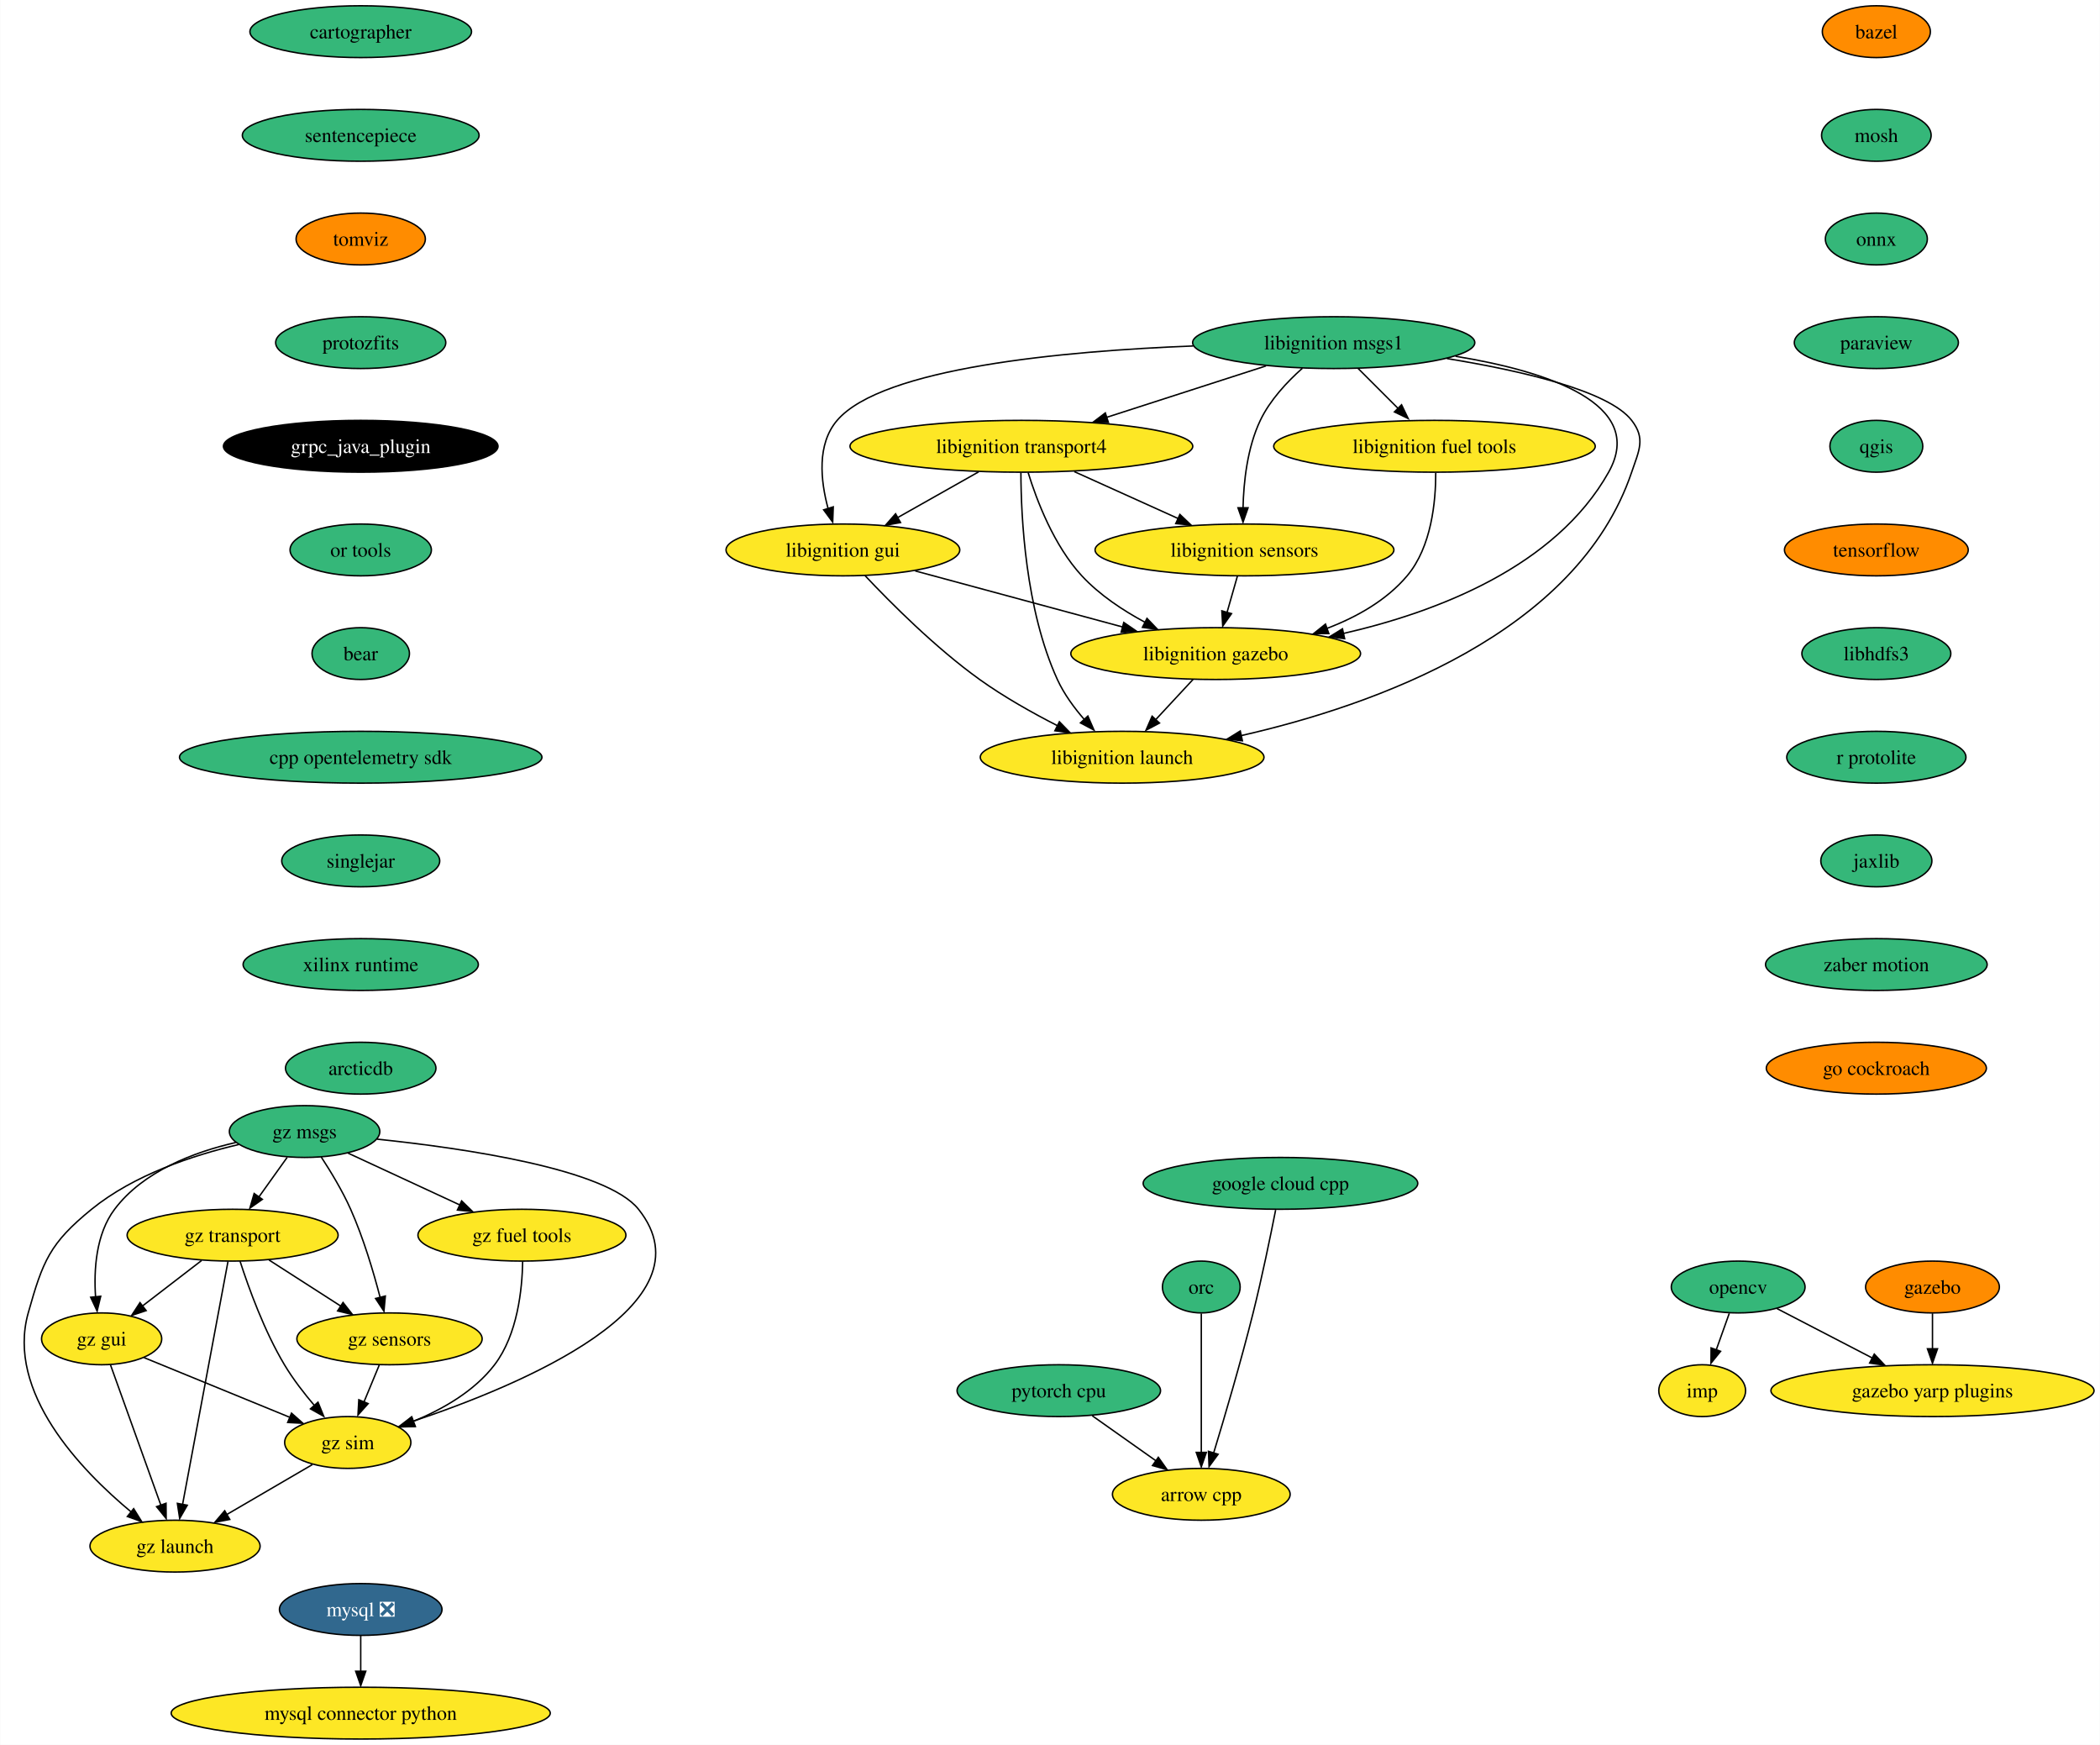
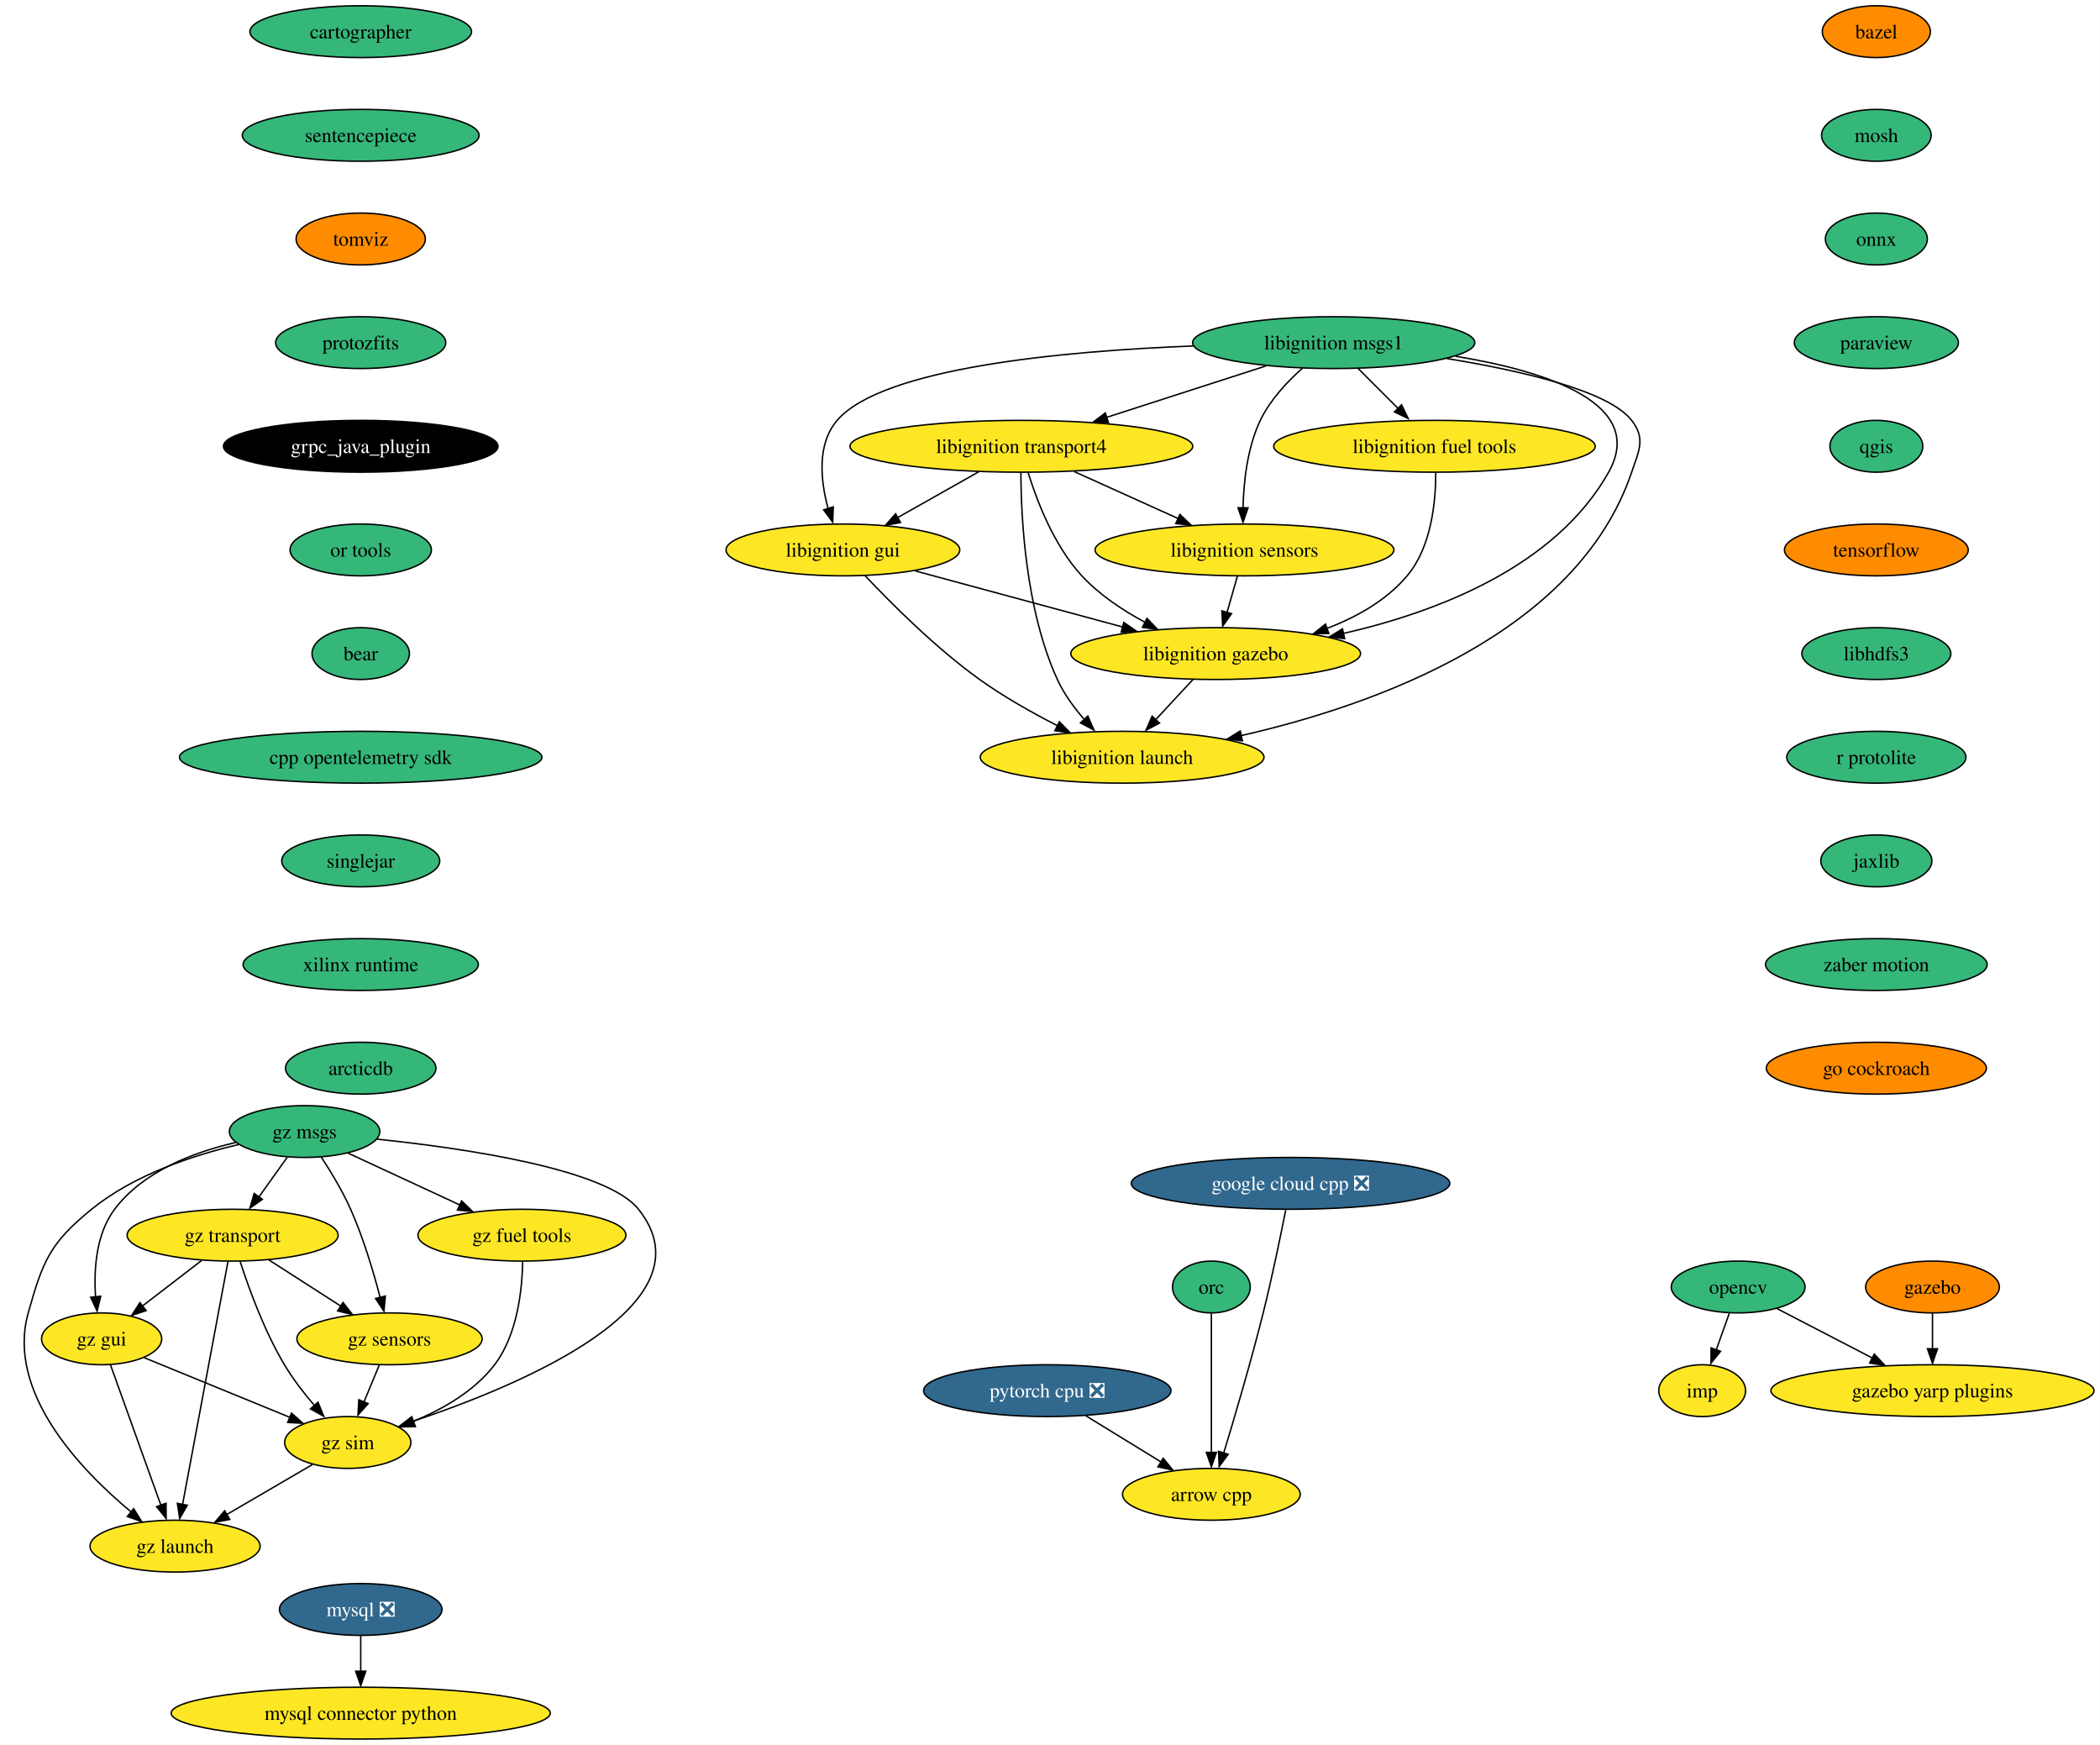
<svg xmlns="http://www.w3.org/2000/svg" xmlns:xlink="http://www.w3.org/1999/xlink" width="1459pt" height="1212pt" viewBox="0.00 0.00 1458.71 1212.00">
  <g id="graph0" class="graph" transform="scale(1 1) rotate(0) translate(4 1208)">
    <polygon fill="white" stroke="none" points="-4,4 -4,-1208 1454.71,-1208 1454.71,4 -4,4" />
    <g id="node1" class="node">
      <g id="a_node1">
        <a xlink:href="https://github.com/conda-forge/arrow-cpp-feedstock" xlink:title="arrow cpp">
-           <ellipse fill="#fde725" stroke="black" cx="830.47" cy="-170" rx="61.73" ry="18" />
-           <text text-anchor="middle" x="830.47" y="-165.32" font-family="Times,serif" font-size="14.00">arrow cpp</text>
+           <ellipse fill="#fde725" stroke="black" cx="837.47" cy="-170" rx="61.73" ry="18" />
+           <text text-anchor="middle" x="837.47" y="-165.32" font-family="Times,serif" font-size="14.00">arrow cpp</text>
        </a>
      </g>
    </g>
    <g id="node2" class="node">
      <g id="a_node2">
        <a xlink:href="https://github.com/conda-forge/bazel-feedstock" xlink:title="bazel">
          <ellipse fill="#ff8c00" stroke="black" cx="1299.47" cy="-1186" rx="37.53" ry="18" />
          <text text-anchor="middle" x="1299.47" y="-1181.33" font-family="Times,serif" font-size="14.00">bazel</text>
        </a>
      </g>
    </g>
    <g id="node3" class="node">
      <g id="a_node3">
        <a xlink:href="https://github.com/conda-forge/mosh-feedstock" xlink:title="mosh">
          <ellipse fill="#35b779" stroke="black" cx="1299.47" cy="-1114" rx="38.06" ry="18" />
          <text text-anchor="middle" x="1299.47" y="-1109.33" font-family="Times,serif" font-size="14.00">mosh</text>
        </a>
      </g>
    </g>
    <g id="node4" class="node">
      <g id="a_node4">
        <a xlink:href="https://github.com/conda-forge/onnx-feedstock" xlink:title="onnx">
          <ellipse fill="#35b779" stroke="black" cx="1299.47" cy="-1042" rx="35.42" ry="18" />
          <text text-anchor="middle" x="1299.47" y="-1037.33" font-family="Times,serif" font-size="14.00">onnx</text>
        </a>
      </g>
    </g>
    <g id="node7" class="node">
      <g id="a_node7">
        <a xlink:href="https://github.com/conda-forge/paraview-feedstock" xlink:title="paraview">
          <ellipse fill="#35b779" stroke="black" cx="1299.47" cy="-970" rx="57" ry="18" />
          <text text-anchor="middle" x="1299.47" y="-965.33" font-family="Times,serif" font-size="14.00">paraview</text>
        </a>
      </g>
    </g>
    <g id="node5" class="node">
      <g id="a_node5">
        <a xlink:href="https://github.com/conda-forge/mysql-feedstock/pull/78" xlink:title="mysql ❎">
          <ellipse fill="#31688e" stroke="black" cx="246.47" cy="-90" rx="56.47" ry="18" />
          <text text-anchor="middle" x="246.47" y="-85.33" font-family="Times,serif" font-size="14.00" fill="white">mysql ❎</text>
        </a>
      </g>
    </g>
    <g id="node6" class="node">
      <g id="a_node6">
        <a xlink:href="https://github.com/conda-forge/mysql-connector-python-feedstock" xlink:title="mysql connector python">
          <ellipse fill="#fde725" stroke="black" cx="246.47" cy="-18" rx="131.7" ry="18" />
          <text text-anchor="middle" x="246.47" y="-13.32" font-family="Times,serif" font-size="14.00">mysql connector python</text>
        </a>
      </g>
    </g>
    <g id="edge3" class="edge">
      <path fill="none" stroke="black" d="M246.47,-71.7C246.47,-64.24 246.47,-55.32 246.47,-46.97" />
      <polygon fill="black" stroke="black" points="249.97,-47.1 246.47,-37.1 242.97,-47.1 249.97,-47.1" />
    </g>
    <g id="node11" class="node">
      <g id="a_node11">
        <a xlink:href="https://github.com/conda-forge/qgis-feedstock" xlink:title="qgis">
          <ellipse fill="#35b779" stroke="black" cx="1299.47" cy="-898" rx="32.27" ry="18" />
          <text text-anchor="middle" x="1299.47" y="-893.33" font-family="Times,serif" font-size="14.00">qgis</text>
        </a>
      </g>
    </g>
    <g id="node8" class="node">
      <g id="a_node8">
        <a xlink:href="https://github.com/conda-forge/opencv-feedstock" xlink:title="opencv">
          <ellipse fill="#35b779" stroke="black" cx="1203.47" cy="-314" rx="46.47" ry="18" />
          <text text-anchor="middle" x="1203.47" y="-309.32" font-family="Times,serif" font-size="14.00">opencv</text>
        </a>
      </g>
    </g>
    <g id="node9" class="node">
      <g id="a_node9">
        <a xlink:href="https://github.com/conda-forge/imp-feedstock" xlink:title="imp">
          <ellipse fill="#fde725" stroke="black" cx="1178.47" cy="-242" rx="30.16" ry="18" />
          <text text-anchor="middle" x="1178.47" y="-237.32" font-family="Times,serif" font-size="14.00">imp</text>
        </a>
      </g>
    </g>
    <g id="edge5" class="edge">
      <path fill="none" stroke="black" d="M1197.29,-295.7C1194.57,-288.07 1191.3,-278.92 1188.26,-270.4" />
      <polygon fill="black" stroke="black" points="1191.24,-269.34 1184.58,-261.1 1184.65,-271.7 1191.24,-269.34" />
    </g>
    <g id="node10" class="node">
      <g id="a_node10">
        <a xlink:href="https://github.com/conda-forge/gazebo-yarp-plugins-feedstock" xlink:title="gazebo yarp plugins">
          <ellipse fill="#fde725" stroke="black" cx="1338.47" cy="-242" rx="112.24" ry="18" />
          <text text-anchor="middle" x="1338.47" y="-237.32" font-family="Times,serif" font-size="14.00">gazebo yarp plugins</text>
        </a>
      </g>
    </g>
    <g id="edge6" class="edge">
      <path fill="none" stroke="black" d="M1230.47,-299C1249.42,-289.18 1275.13,-275.85 1296.71,-264.66" />
      <polygon fill="black" stroke="black" points="1298.03,-267.4 1305.3,-259.68 1294.81,-261.18 1298.03,-267.4" />
    </g>
    <g id="node12" class="node">
      <g id="a_node12">
        <a xlink:href="https://github.com/conda-forge/tensorflow-feedstock" xlink:title="tensorflow">
          <ellipse fill="#ff8c00" stroke="black" cx="1299.47" cy="-826" rx="63.84" ry="18" />
          <text text-anchor="middle" x="1299.47" y="-821.33" font-family="Times,serif" font-size="14.00">tensorflow</text>
        </a>
      </g>
    </g>
    <g id="node13" class="node">
      <g id="a_node13">
        <a xlink:href="https://github.com/conda-forge/libhdfs3-feedstock" xlink:title="libhdfs3">
          <ellipse fill="#35b779" stroke="black" cx="1299.47" cy="-754" rx="51.74" ry="18" />
          <text text-anchor="middle" x="1299.47" y="-749.33" font-family="Times,serif" font-size="14.00">libhdfs3</text>
        </a>
      </g>
    </g>
    <g id="node14" class="node">
      <g id="a_node14">
        <a xlink:href="https://github.com/conda-forge/r-protolite-feedstock" xlink:title="r protolite">
          <ellipse fill="#35b779" stroke="black" cx="1299.47" cy="-682" rx="62.26" ry="18" />
          <text text-anchor="middle" x="1299.47" y="-677.33" font-family="Times,serif" font-size="14.00">r protolite</text>
        </a>
      </g>
    </g>
    <g id="node15" class="node">
      <g id="a_node15">
        <a xlink:href="https://github.com/conda-forge/jaxlib-feedstock" xlink:title="jaxlib">
          <ellipse fill="#35b779" stroke="black" cx="1299.47" cy="-610" rx="38.58" ry="18" />
          <text text-anchor="middle" x="1299.47" y="-605.33" font-family="Times,serif" font-size="14.00">jaxlib</text>
        </a>
      </g>
    </g>
    <g id="node18" class="node">
      <g id="a_node18">
        <a xlink:href="https://github.com/conda-forge/zaber-motion-feedstock" xlink:title="zaber motion">
          <ellipse fill="#35b779" stroke="black" cx="1299.47" cy="-538" rx="76.99" ry="18" />
          <text text-anchor="middle" x="1299.47" y="-533.33" font-family="Times,serif" font-size="14.00">zaber motion</text>
        </a>
      </g>
    </g>
    <g id="node16" class="node">
      <g id="a_node16">
-         <a xlink:href="https://github.com/conda-forge/pytorch-cpu-feedstock" xlink:title="pytorch cpu">
-           <ellipse fill="#35b779" stroke="black" cx="731.47" cy="-242" rx="70.68" ry="18" />
-           <text text-anchor="middle" x="731.47" y="-237.32" font-family="Times,serif" font-size="14.00">pytorch cpu</text>
+         <a xlink:href="https://github.com/conda-forge/pytorch-cpu-feedstock/pull/170" xlink:title="pytorch cpu ❎">
+           <ellipse fill="#31688e" stroke="black" cx="723.47" cy="-242" rx="85.93" ry="18" />
+           <text text-anchor="middle" x="723.47" y="-237.32" font-family="Times,serif" font-size="14.00" fill="white">pytorch cpu ❎</text>
        </a>
      </g>
    </g>
    <g id="edge12" class="edge">
-       <path fill="none" stroke="black" d="M754.68,-224.59C767.94,-215.22 784.73,-203.34 799.14,-193.16" />
-       <polygon fill="black" stroke="black" points="800.61,-195.7 806.75,-187.07 796.56,-189.98 800.61,-195.7" />
+       <path fill="none" stroke="black" d="M750.2,-224.59C765.86,-214.97 785.81,-202.72 802.69,-192.36" />
+       <polygon fill="black" stroke="black" points="804.01,-195.04 810.7,-186.83 800.34,-189.08 804.01,-195.04" />
    </g>
    <g id="node17" class="node">
      <g id="a_node17">
        <a xlink:href="https://github.com/conda-forge/orc-feedstock" xlink:title="orc">
-           <ellipse fill="#35b779" stroke="black" cx="830.47" cy="-314" rx="27.01" ry="18" />
-           <text text-anchor="middle" x="830.47" y="-309.32" font-family="Times,serif" font-size="14.00">orc</text>
+           <ellipse fill="#35b779" stroke="black" cx="837.47" cy="-314" rx="27.01" ry="18" />
+           <text text-anchor="middle" x="837.47" y="-309.32" font-family="Times,serif" font-size="14.00">orc</text>
        </a>
      </g>
    </g>
    <g id="edge13" class="edge">
-       <path fill="none" stroke="black" d="M830.47,-295.59C830.47,-271.5 830.47,-227.75 830.47,-199.03" />
-       <polygon fill="black" stroke="black" points="833.97,-199.11 830.47,-189.11 826.97,-199.11 833.97,-199.11" />
+       <path fill="none" stroke="black" d="M837.47,-295.59C837.47,-271.5 837.47,-227.75 837.47,-199.03" />
+       <polygon fill="black" stroke="black" points="840.97,-199.11 837.47,-189.11 833.97,-199.11 840.97,-199.11" />
    </g>
    <g id="node27" class="node">
      <g id="a_node27">
        <a xlink:href="https://github.com/conda-forge/go-cockroach-feedstock" xlink:title="go cockroach">
          <ellipse fill="#ff8c00" stroke="black" cx="1299.47" cy="-466" rx="76.46" ry="18" />
          <text text-anchor="middle" x="1299.47" y="-461.32" font-family="Times,serif" font-size="14.00">go cockroach</text>
        </a>
      </g>
    </g>
    <g id="node19" class="node">
      <g id="a_node19">
        <a xlink:href="https://github.com/conda-forge/libignition-transport4-feedstock" xlink:title="libignition transport4">
          <ellipse fill="#fde725" stroke="black" cx="705.47" cy="-898" rx="119.08" ry="18" />
          <text text-anchor="middle" x="705.47" y="-893.33" font-family="Times,serif" font-size="14.00">libignition transport4</text>
        </a>
      </g>
    </g>
    <g id="node20" class="node">
      <g id="a_node20">
        <a xlink:href="https://github.com/conda-forge/libignition-sensors-feedstock" xlink:title="libignition sensors">
          <ellipse fill="#fde725" stroke="black" cx="860.47" cy="-826" rx="103.82" ry="18" />
          <text text-anchor="middle" x="860.47" y="-821.33" font-family="Times,serif" font-size="14.00">libignition sensors</text>
        </a>
      </g>
    </g>
    <g id="edge15" class="edge">
      <path fill="none" stroke="black" d="M742.21,-880.41C763.81,-870.66 791.32,-858.23 814.37,-847.82" />
      <polygon fill="black" stroke="black" points="815.6,-850.65 823.27,-843.35 812.72,-844.28 815.6,-850.65" />
    </g>
    <g id="node21" class="node">
      <g id="a_node21">
        <a xlink:href="https://github.com/conda-forge/libignition-gui-feedstock" xlink:title="libignition gui">
          <ellipse fill="#fde725" stroke="black" cx="581.47" cy="-826" rx="81.2" ry="18" />
          <text text-anchor="middle" x="581.47" y="-821.33" font-family="Times,serif" font-size="14.00">libignition gui</text>
        </a>
      </g>
    </g>
    <g id="edge16" class="edge">
      <path fill="none" stroke="black" d="M675.77,-880.23C658.81,-870.66 637.37,-858.56 619.23,-848.31" />
      <polygon fill="black" stroke="black" points="621.51,-845.02 611.08,-843.15 618.07,-851.11 621.51,-845.02" />
    </g>
    <g id="node22" class="node">
      <g id="a_node22">
        <a xlink:href="https://github.com/conda-forge/libignition-gazebo-feedstock" xlink:title="libignition gazebo">
          <ellipse fill="#fde725" stroke="black" cx="840.47" cy="-754" rx="100.66" ry="18" />
          <text text-anchor="middle" x="840.47" y="-749.33" font-family="Times,serif" font-size="14.00">libignition gazebo</text>
        </a>
      </g>
    </g>
    <g id="edge17" class="edge">
      <path fill="none" stroke="black" d="M710.14,-879.8C716.12,-860.43 728.09,-828.94 747.47,-808 759.71,-794.79 776,-783.98 791.53,-775.66" />
      <polygon fill="black" stroke="black" points="792.74,-778.46 800.06,-770.8 789.56,-772.22 792.74,-778.46" />
    </g>
    <g id="node23" class="node">
      <g id="a_node23">
        <a xlink:href="https://github.com/conda-forge/libignition-launch-feedstock" xlink:title="libignition launch">
          <ellipse fill="#fde725" stroke="black" cx="775.47" cy="-682" rx="98.56" ry="18" />
          <text text-anchor="middle" x="775.47" y="-677.33" font-family="Times,serif" font-size="14.00">libignition launch</text>
        </a>
      </g>
    </g>
    <g id="edge18" class="edge">
      <path fill="none" stroke="black" d="M705.14,-879.68C705.21,-849.2 708.24,-784.62 730.47,-736 735.09,-725.9 742.21,-716.21 749.43,-707.94" />
      <polygon fill="black" stroke="black" points="751.66,-710.6 755.89,-700.89 746.52,-705.85 751.66,-710.6" />
    </g>
    <g id="edge19" class="edge">
      <path fill="none" stroke="black" d="M855.53,-807.7C853.37,-800.15 850.79,-791.12 848.38,-782.68" />
      <polygon fill="black" stroke="black" points="851.47,-781.76 845.36,-773.1 844.74,-783.68 851.47,-781.76" />
    </g>
    <g id="edge20" class="edge">
      <path fill="none" stroke="black" d="M631.72,-811.42C672.85,-800.3 731.31,-784.5 775.9,-772.45" />
      <polygon fill="black" stroke="black" points="776.61,-775.62 785.35,-769.63 774.78,-768.86 776.61,-775.62" />
    </g>
    <g id="edge21" class="edge">
      <path fill="none" stroke="black" d="M596.82,-808.18C614.72,-789.17 645.8,-758 676.47,-736 693.32,-723.92 713.24,-712.73 730.79,-703.78" />
      <polygon fill="black" stroke="black" points="731.88,-706.65 739.26,-699.05 728.75,-700.39 731.88,-706.65" />
    </g>
    <g id="edge22" class="edge">
      <path fill="none" stroke="black" d="M824.74,-736.05C816.83,-727.54 807.11,-717.07 798.39,-707.68" />
      <polygon fill="black" stroke="black" points="801.43,-705.74 792.06,-700.79 796.3,-710.5 801.43,-705.74" />
    </g>
    <g id="node24" class="node">
      <g id="a_node24">
        <a xlink:href="https://github.com/conda-forge/libignition-msgs1-feedstock" xlink:title="libignition msgs1">
          <ellipse fill="#35b779" stroke="black" cx="922.47" cy="-970" rx="98.03" ry="18" />
          <text text-anchor="middle" x="922.47" y="-965.33" font-family="Times,serif" font-size="14.00">libignition msgs1</text>
        </a>
      </g>
    </g>
    <g id="edge23" class="edge">
      <path fill="none" stroke="black" d="M875.39,-953.81C842.83,-943.31 799.26,-929.25 764.4,-918.01" />
      <polygon fill="black" stroke="black" points="765.94,-914.51 755.35,-914.77 763.79,-921.17 765.94,-914.51" />
    </g>
    <g id="edge24" class="edge">
      <path fill="none" stroke="black" d="M900.69,-952.2C890.07,-942.76 878.17,-930.06 871.47,-916 862.42,-897 859.86,-873.25 859.46,-855.07" />
      <polygon fill="black" stroke="black" points="862.96,-855.29 859.46,-845.29 855.96,-855.29 862.96,-855.29" />
    </g>
    <g id="edge25" class="edge">
      <path fill="none" stroke="black" d="M824.93,-967.69C734.33,-964.15 608.85,-952.56 577.47,-916 563.26,-899.44 565.93,-874.1 571.19,-854.69" />
      <polygon fill="black" stroke="black" points="574.78,-855.92 574.38,-845.33 568.09,-853.85 574.78,-855.92" />
    </g>
    <g id="edge26" class="edge">
      <path fill="none" stroke="black" d="M1007.1,-960.52C1069.91,-950.26 1140.38,-927.93 1113.47,-880 1076.5,-814.12 993.89,-782.77 929.17,-767.97" />
      <polygon fill="black" stroke="black" points="930.05,-764.36 919.53,-765.65 928.56,-771.2 930.05,-764.36" />
    </g>
    <g id="edge27" class="edge">
      <path fill="none" stroke="black" d="M1001.1,-958.94C1052.7,-950.54 1113.49,-936.59 1129.47,-916 1139.28,-903.36 1134.6,-895.16 1129.47,-880 1091.54,-767.85 950.43,-718.01 858.23,-697.03" />
      <polygon fill="black" stroke="black" points="859.04,-693.4 848.52,-694.67 857.54,-700.24 859.04,-693.4" />
    </g>
    <g id="node25" class="node">
      <g id="a_node25">
        <a xlink:href="https://github.com/conda-forge/libignition-fuel-tools-feedstock" xlink:title="libignition fuel tools">
          <ellipse fill="#fde725" stroke="black" cx="992.47" cy="-898" rx="111.71" ry="18" />
          <text text-anchor="middle" x="992.47" y="-893.33" font-family="Times,serif" font-size="14.00">libignition fuel tools</text>
        </a>
      </g>
    </g>
    <g id="edge28" class="edge">
      <path fill="none" stroke="black" d="M939.42,-952.05C947.89,-943.58 958.31,-933.17 967.66,-923.82" />
      <polygon fill="black" stroke="black" points="969.6,-926.82 974.2,-917.28 964.65,-921.87 969.6,-926.82" />
    </g>
    <g id="edge29" class="edge">
      <path fill="none" stroke="black" d="M993.35,-879.52C993.39,-859.89 990.49,-828.16 973.47,-808 959.08,-790.94 938.41,-779.33 917.65,-771.44" />
      <polygon fill="black" stroke="black" points="919.08,-767.88 908.48,-767.86 916.75,-774.48 919.08,-767.88" />
    </g>
    <g id="node26" class="node">
      <g id="a_node26">
        <a xlink:href="https://github.com/conda-forge/gazebo-feedstock" xlink:title="gazebo">
          <ellipse fill="#ff8c00" stroke="black" cx="1338.47" cy="-314" rx="46.47" ry="18" />
          <text text-anchor="middle" x="1338.47" y="-309.32" font-family="Times,serif" font-size="14.00">gazebo</text>
        </a>
      </g>
    </g>
    <g id="edge30" class="edge">
      <path fill="none" stroke="black" d="M1338.47,-295.7C1338.47,-288.24 1338.47,-279.32 1338.47,-270.97" />
      <polygon fill="black" stroke="black" points="1341.97,-271.1 1338.47,-261.1 1334.97,-271.1 1341.97,-271.1" />
    </g>
    <g id="node28" class="node">
      <g id="a_node28">
-         <a xlink:href="https://github.com/conda-forge/google-cloud-cpp-feedstock" xlink:title="google cloud cpp">
-           <ellipse fill="#35b779" stroke="black" cx="885.47" cy="-386" rx="95.4" ry="18" />
-           <text text-anchor="middle" x="885.47" y="-381.32" font-family="Times,serif" font-size="14.00">google cloud cpp</text>
+         <a xlink:href="https://github.com/conda-forge/google-cloud-cpp-feedstock/pull/137" xlink:title="google cloud cpp ❎">
+           <ellipse fill="#31688e" stroke="black" cx="892.47" cy="-386" rx="110.66" ry="18" />
+           <text text-anchor="middle" x="892.47" y="-381.32" font-family="Times,serif" font-size="14.00" fill="white">google cloud cpp ❎</text>
        </a>
      </g>
    </g>
    <g id="edge32" class="edge">
-       <path fill="none" stroke="black" d="M882.12,-367.52C878.57,-349.52 872.65,-320.68 866.47,-296 858.02,-262.22 846.69,-223.79 839.01,-198.56" />
-       <polygon fill="black" stroke="black" points="842.14,-197.82 835.87,-189.29 835.45,-199.87 842.14,-197.82" />
+       <path fill="none" stroke="black" d="M889.12,-367.52C885.57,-349.52 879.65,-320.68 873.47,-296 865.02,-262.22 853.69,-223.79 846.01,-198.56" />
+       <polygon fill="black" stroke="black" points="849.14,-197.82 842.87,-189.29 842.45,-199.87 849.14,-197.82" />
    </g>
    <g id="node29" class="node">
      <g id="a_node29">
        <a xlink:href="https://github.com/conda-forge/cartographer-feedstock" xlink:title="cartographer">
          <ellipse fill="#35b779" stroke="black" cx="246.47" cy="-1186" rx="76.99" ry="18" />
          <text text-anchor="middle" x="246.47" y="-1181.33" font-family="Times,serif" font-size="14.00">cartographer</text>
        </a>
      </g>
    </g>
    <g id="node30" class="node">
      <g id="a_node30">
        <a xlink:href="https://github.com/conda-forge/sentencepiece-feedstock" xlink:title="sentencepiece">
          <ellipse fill="#35b779" stroke="black" cx="246.47" cy="-1114" rx="82.25" ry="18" />
          <text text-anchor="middle" x="246.47" y="-1109.33" font-family="Times,serif" font-size="14.00">sentencepiece</text>
        </a>
      </g>
    </g>
    <g id="node31" class="node">
      <g id="a_node31">
        <a xlink:href="https://github.com/conda-forge/tomviz-feedstock" xlink:title="tomviz">
          <ellipse fill="#ff8c00" stroke="black" cx="246.47" cy="-1042" rx="44.9" ry="18" />
          <text text-anchor="middle" x="246.47" y="-1037.33" font-family="Times,serif" font-size="14.00">tomviz</text>
        </a>
      </g>
    </g>
    <g id="node32" class="node">
      <g id="a_node32">
        <a xlink:href="https://github.com/conda-forge/protozfits-feedstock" xlink:title="protozfits">
          <ellipse fill="#35b779" stroke="black" cx="246.47" cy="-970" rx="59.1" ry="18" />
          <text text-anchor="middle" x="246.47" y="-965.33" font-family="Times,serif" font-size="14.00">protozfits</text>
        </a>
      </g>
    </g>
    <g id="node33" class="node">
      <g id="a_node33">
        <a xlink:href="https://github.com/conda-forge/grpc_java_plugin-feedstock" xlink:title="grpc_java_plugin">
          <ellipse fill="#000000" stroke="black" cx="246.47" cy="-898" rx="95.4" ry="18" />
          <text text-anchor="middle" x="246.47" y="-893.33" font-family="Times,serif" font-size="14.00" fill="white">grpc_java_plugin</text>
        </a>
      </g>
    </g>
    <g id="node34" class="node">
      <g id="a_node34">
        <a xlink:href="https://github.com/conda-forge/or-tools-feedstock" xlink:title="or tools">
          <ellipse fill="#35b779" stroke="black" cx="246.47" cy="-826" rx="49.1" ry="18" />
          <text text-anchor="middle" x="246.47" y="-821.33" font-family="Times,serif" font-size="14.00">or tools</text>
        </a>
      </g>
    </g>
    <g id="node35" class="node">
      <g id="a_node35">
        <a xlink:href="https://github.com/conda-forge/bear-feedstock" xlink:title="bear">
          <ellipse fill="#35b779" stroke="black" cx="246.47" cy="-754" rx="33.85" ry="18" />
          <text text-anchor="middle" x="246.47" y="-749.33" font-family="Times,serif" font-size="14.00">bear</text>
        </a>
      </g>
    </g>
    <g id="node36" class="node">
      <g id="a_node36">
        <a xlink:href="https://github.com/conda-forge/cpp-opentelemetry-sdk-feedstock" xlink:title="cpp opentelemetry sdk">
          <ellipse fill="#35b779" stroke="black" cx="246.47" cy="-682" rx="125.92" ry="18" />
          <text text-anchor="middle" x="246.47" y="-677.33" font-family="Times,serif" font-size="14.00">cpp opentelemetry sdk</text>
        </a>
      </g>
    </g>
    <g id="node37" class="node">
      <g id="a_node37">
        <a xlink:href="https://github.com/conda-forge/singlejar-feedstock" xlink:title="singlejar">
          <ellipse fill="#35b779" stroke="black" cx="246.47" cy="-610" rx="54.89" ry="18" />
          <text text-anchor="middle" x="246.47" y="-605.33" font-family="Times,serif" font-size="14.00">singlejar</text>
        </a>
      </g>
    </g>
    <g id="node38" class="node">
      <g id="a_node38">
        <a xlink:href="https://github.com/conda-forge/xilinx-runtime-feedstock" xlink:title="xilinx runtime">
          <ellipse fill="#35b779" stroke="black" cx="246.47" cy="-538" rx="81.72" ry="18" />
          <text text-anchor="middle" x="246.47" y="-533.33" font-family="Times,serif" font-size="14.00">xilinx runtime</text>
        </a>
      </g>
    </g>
    <g id="node39" class="node">
      <g id="a_node39">
        <a xlink:href="https://github.com/conda-forge/arcticdb-feedstock" xlink:title="arcticdb">
          <ellipse fill="#35b779" stroke="black" cx="246.47" cy="-466" rx="52.26" ry="18" />
          <text text-anchor="middle" x="246.47" y="-461.32" font-family="Times,serif" font-size="14.00">arcticdb</text>
        </a>
      </g>
    </g>
    <g id="node40" class="node">
      <g id="a_node40">
        <a xlink:href="https://github.com/conda-forge/gz-msgs-feedstock" xlink:title="gz msgs">
          <ellipse fill="#35b779" stroke="black" cx="207.47" cy="-422" rx="52.26" ry="18" />
          <text text-anchor="middle" x="207.47" y="-417.32" font-family="Times,serif" font-size="14.00">gz msgs</text>
        </a>
      </g>
    </g>
    <g id="node41" class="node">
      <g id="a_node41">
        <a xlink:href="https://github.com/conda-forge/gz-transport-feedstock" xlink:title="gz transport">
          <ellipse fill="#fde725" stroke="black" cx="157.47" cy="-350" rx="73.3" ry="18" />
          <text text-anchor="middle" x="157.47" y="-345.32" font-family="Times,serif" font-size="14.00">gz transport</text>
        </a>
      </g>
    </g>
    <g id="edge43" class="edge">
      <path fill="none" stroke="black" d="M195.37,-404.05C189.47,-395.8 182.26,-385.7 175.71,-376.54" />
      <polygon fill="black" stroke="black" points="178.13,-374.89 169.47,-368.79 172.43,-378.96 178.13,-374.89" />
    </g>
    <g id="node42" class="node">
      <g id="a_node42">
        <a xlink:href="https://github.com/conda-forge/gz-fuel-tools-feedstock" xlink:title="gz fuel tools">
          <ellipse fill="#fde725" stroke="black" cx="358.47" cy="-350" rx="72.25" ry="18" />
          <text text-anchor="middle" x="358.47" y="-345.32" font-family="Times,serif" font-size="14.00">gz fuel tools</text>
        </a>
      </g>
    </g>
    <g id="edge44" class="edge">
      <path fill="none" stroke="black" d="M237.67,-407C259.91,-396.69 290.47,-382.53 315.29,-371.02" />
      <polygon fill="black" stroke="black" points="316.58,-373.81 324.18,-366.43 313.64,-367.46 316.58,-373.81" />
    </g>
    <g id="node43" class="node">
      <g id="a_node43">
        <a xlink:href="https://github.com/conda-forge/gz-gui-feedstock" xlink:title="gz gui">
          <ellipse fill="#fde725" stroke="black" cx="66.47" cy="-278" rx="41.74" ry="18" />
          <text text-anchor="middle" x="66.47" y="-273.32" font-family="Times,serif" font-size="14.00">gz gui</text>
        </a>
      </g>
    </g>
    <g id="edge45" class="edge">
      <path fill="none" stroke="black" d="M159.66,-414.38C130.6,-407.73 95.36,-394.45 75.47,-368 62.5,-350.75 60.96,-326.01 62.26,-306.99" />
      <polygon fill="black" stroke="black" points="65.82,-307.57 63.33,-297.28 58.86,-306.88 65.82,-307.57" />
    </g>
    <g id="node44" class="node">
      <g id="a_node44">
        <a xlink:href="https://github.com/conda-forge/gz-sensors-feedstock" xlink:title="gz sensors">
          <ellipse fill="#fde725" stroke="black" cx="266.47" cy="-278" rx="64.36" ry="18" />
          <text text-anchor="middle" x="266.47" y="-273.32" font-family="Times,serif" font-size="14.00">gz sensors</text>
        </a>
      </g>
    </g>
    <g id="edge46" class="edge">
      <path fill="none" stroke="black" d="M218.97,-404.4C225.63,-394.23 233.79,-380.77 239.47,-368 248.3,-348.18 255.3,-324.65 259.95,-306.77" />
      <polygon fill="black" stroke="black" points="263.57,-307.73 262.61,-297.18 256.78,-306.03 263.57,-307.73" />
    </g>
    <g id="node45" class="node">
      <g id="a_node45">
        <a xlink:href="https://github.com/conda-forge/gz-sim-feedstock" xlink:title="gz sim">
          <ellipse fill="#fde725" stroke="black" cx="237.47" cy="-206" rx="43.84" ry="18" />
          <text text-anchor="middle" x="237.47" y="-201.33" font-family="Times,serif" font-size="14.00">gz sim</text>
        </a>
      </g>
    </g>
    <g id="edge47" class="edge">
      <path fill="none" stroke="black" d="M257.8,-416.71C319.08,-410.32 417.19,-395.94 439.47,-368 492.34,-301.69 356.88,-245.49 282.47,-220.65" />
      <polygon fill="black" stroke="black" points="284,-217.14 273.41,-217.36 281.82,-223.79 284,-217.14" />
    </g>
    <g id="node46" class="node">
      <g id="a_node46">
        <a xlink:href="https://github.com/conda-forge/gz-launch-feedstock" xlink:title="gz launch">
          <ellipse fill="#fde725" stroke="black" cx="117.47" cy="-134" rx="59.1" ry="18" />
          <text text-anchor="middle" x="117.47" y="-129.32" font-family="Times,serif" font-size="14.00">gz launch</text>
        </a>
      </g>
    </g>
    <g id="edge48" class="edge">
      <path fill="none" stroke="black" d="M161.77,-412.99C130.3,-405.61 89,-392.03 59.47,-368 30.39,-344.33 25.63,-332.1 15.47,-296 0,-241 51.8,-186.96 87.16,-157.59" />
      <polygon fill="black" stroke="black" points="88.72,-160.02 94.31,-151.02 84.33,-154.58 88.72,-160.02" />
    </g>
    <g id="edge49" class="edge">
      <path fill="none" stroke="black" d="M135.91,-332.41C123.58,-322.93 107.97,-310.92 94.67,-300.69" />
      <polygon fill="black" stroke="black" points="97.39,-297.6 87.33,-294.27 93.12,-303.15 97.39,-297.6" />
    </g>
    <g id="edge50" class="edge">
      <path fill="none" stroke="black" d="M182.75,-332.76C197.58,-323.24 216.5,-311.09 232.6,-300.75" />
      <polygon fill="black" stroke="black" points="234.18,-303.25 240.71,-294.91 230.4,-297.36 234.18,-303.25" />
    </g>
    <g id="edge51" class="edge">
      <path fill="none" stroke="black" d="M162.65,-331.87C168.62,-313.39 179.45,-283.46 193.47,-260 199.45,-249.99 207.26,-239.92 214.64,-231.28" />
      <polygon fill="black" stroke="black" points="216.79,-233.99 220.78,-224.18 211.54,-229.36 216.79,-233.99" />
    </g>
    <g id="edge52" class="edge">
      <path fill="none" stroke="black" d="M154.27,-331.85C147.38,-294.99 131.1,-207.92 122.7,-162.96" />
      <polygon fill="black" stroke="black" points="125.97,-162.42 120.69,-153.23 119.09,-163.71 125.97,-162.42" />
    </g>
    <g id="edge53" class="edge">
      <path fill="none" stroke="black" d="M358.98,-331.82C358.68,-312.47 355.46,-280.99 339.47,-260 325.4,-241.53 303.06,-228.9 282.86,-220.62" />
      <polygon fill="black" stroke="black" points="284.45,-217.1 273.86,-216.79 281.94,-223.63 284.45,-217.1" />
    </g>
    <g id="edge54" class="edge">
      <path fill="none" stroke="black" d="M95.87,-264.97C123.84,-253.52 166.15,-236.2 197.24,-223.47" />
      <polygon fill="black" stroke="black" points="198.38,-226.37 206.31,-219.35 195.73,-219.9 198.38,-226.37" />
    </g>
    <g id="edge55" class="edge">
      <path fill="none" stroke="black" d="M72.63,-259.87C81.32,-235.67 97.29,-191.21 107.64,-162.39" />
      <polygon fill="black" stroke="black" points="111.21,-163.78 111.3,-153.19 104.63,-161.42 111.21,-163.78" />
    </g>
    <g id="edge56" class="edge">
      <path fill="none" stroke="black" d="M259.31,-259.7C256.11,-251.98 252.27,-242.71 248.71,-234.11" />
      <polygon fill="black" stroke="black" points="251.62,-233 244.56,-225.1 245.15,-235.68 251.62,-233" />
    </g>
    <g id="edge57" class="edge">
      <path fill="none" stroke="black" d="M212.9,-190.67C195.77,-180.67 172.64,-167.18 153.44,-155.98" />
      <polygon fill="black" stroke="black" points="155.5,-152.55 145.1,-150.53 151.97,-158.59 155.5,-152.55" />
    </g>
  </g>
</svg>
